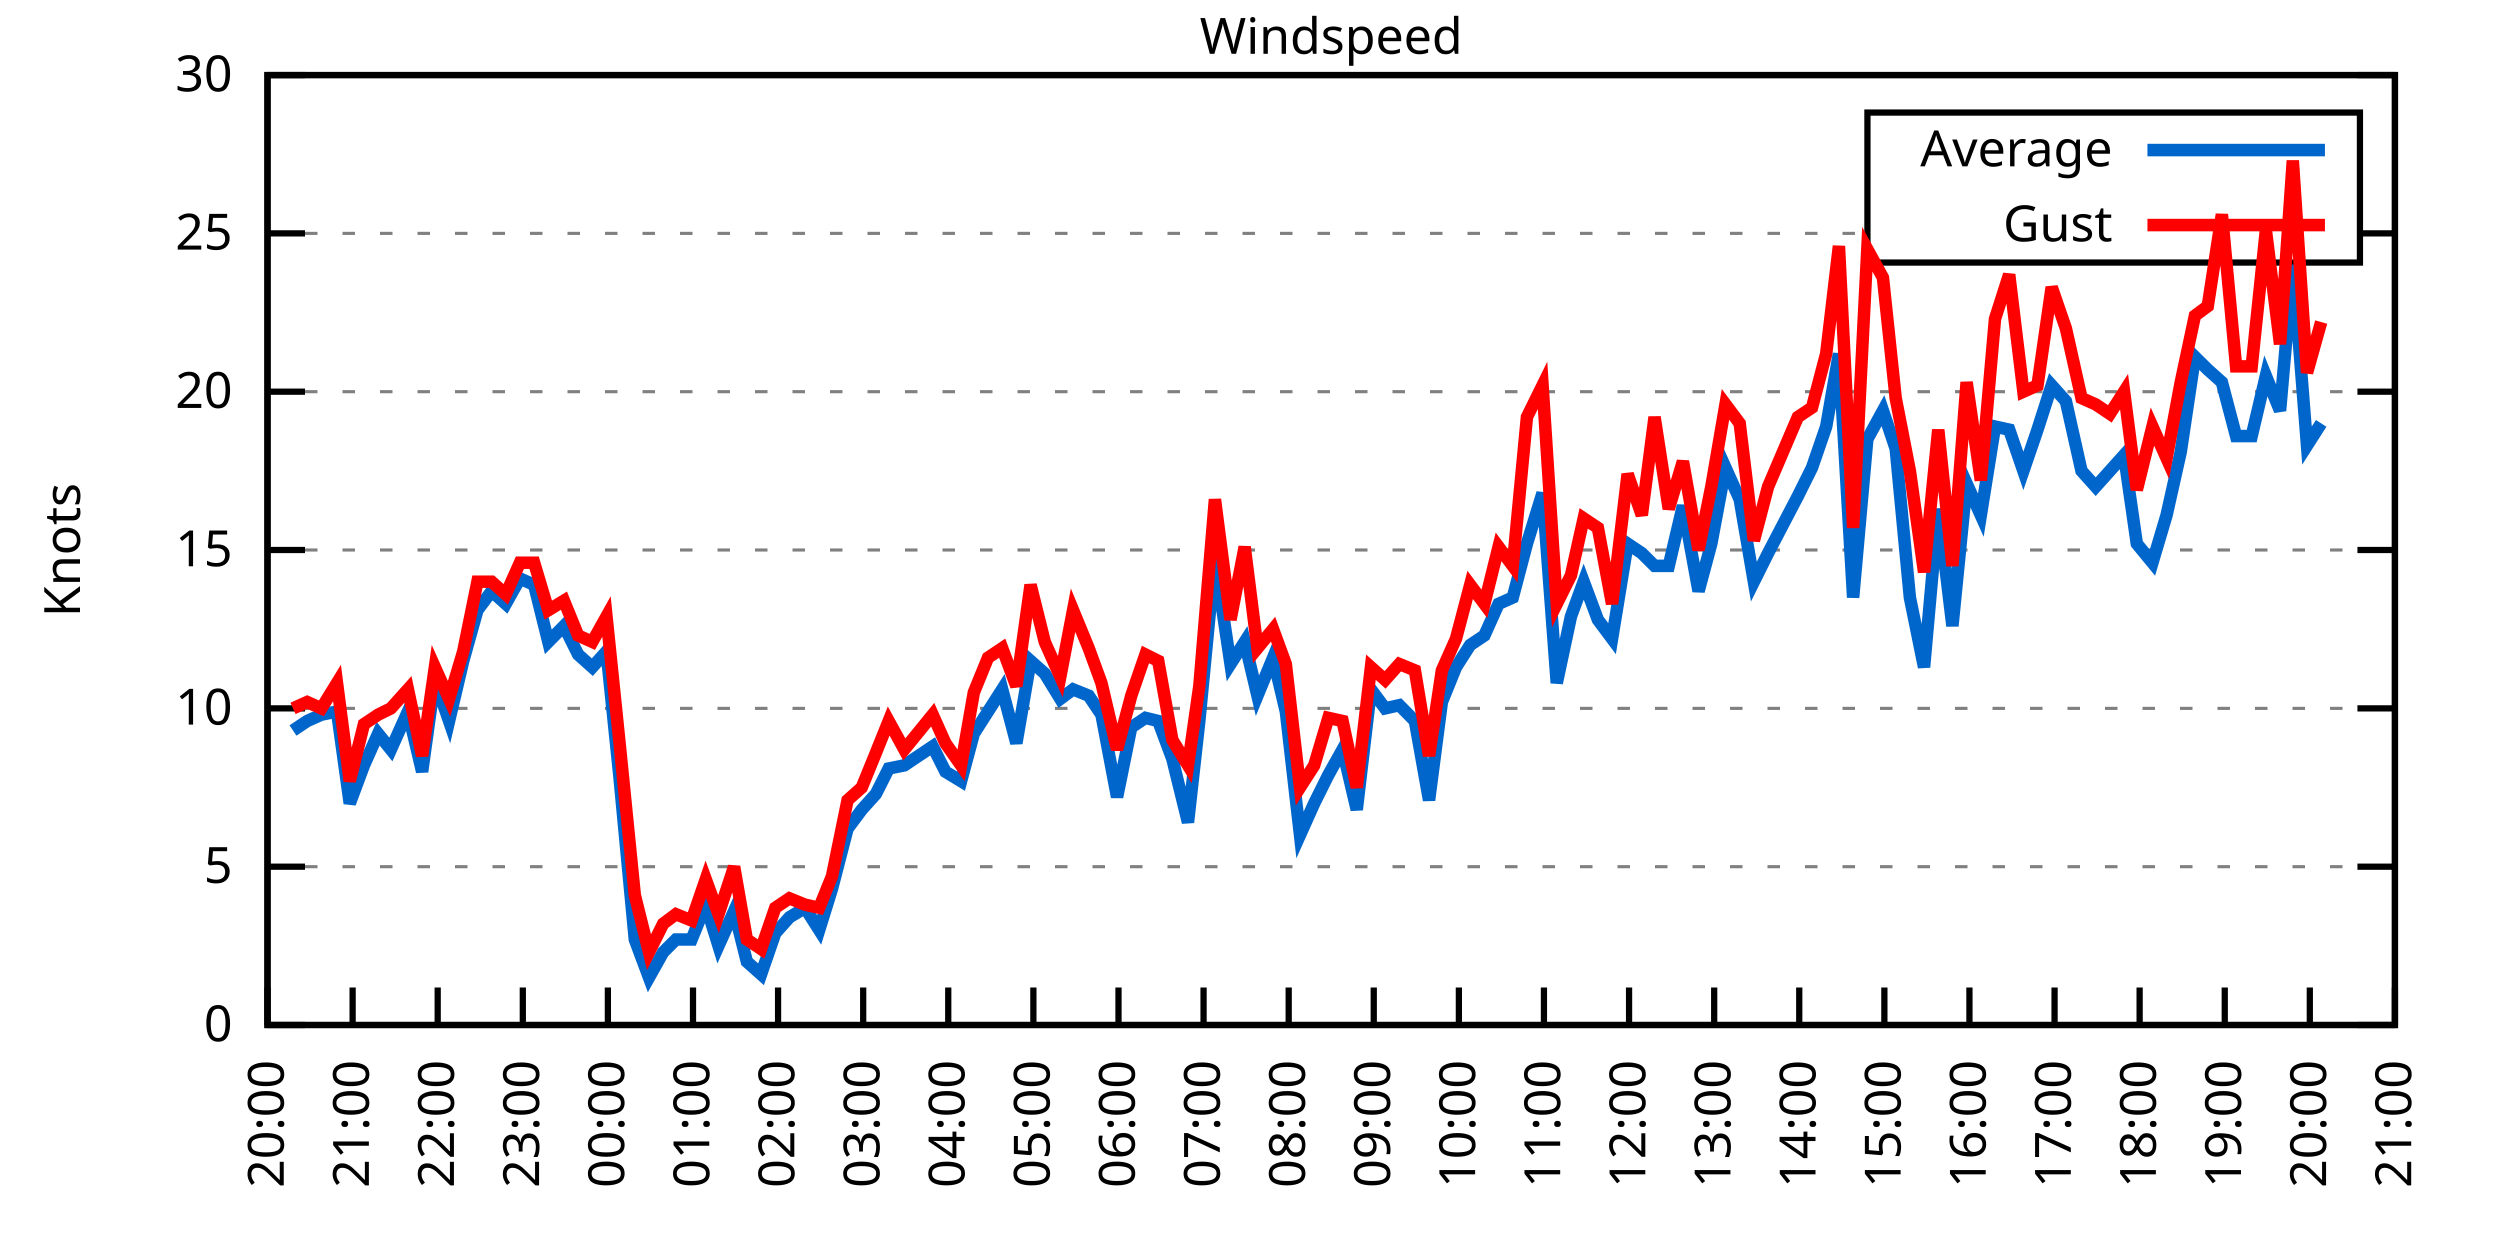
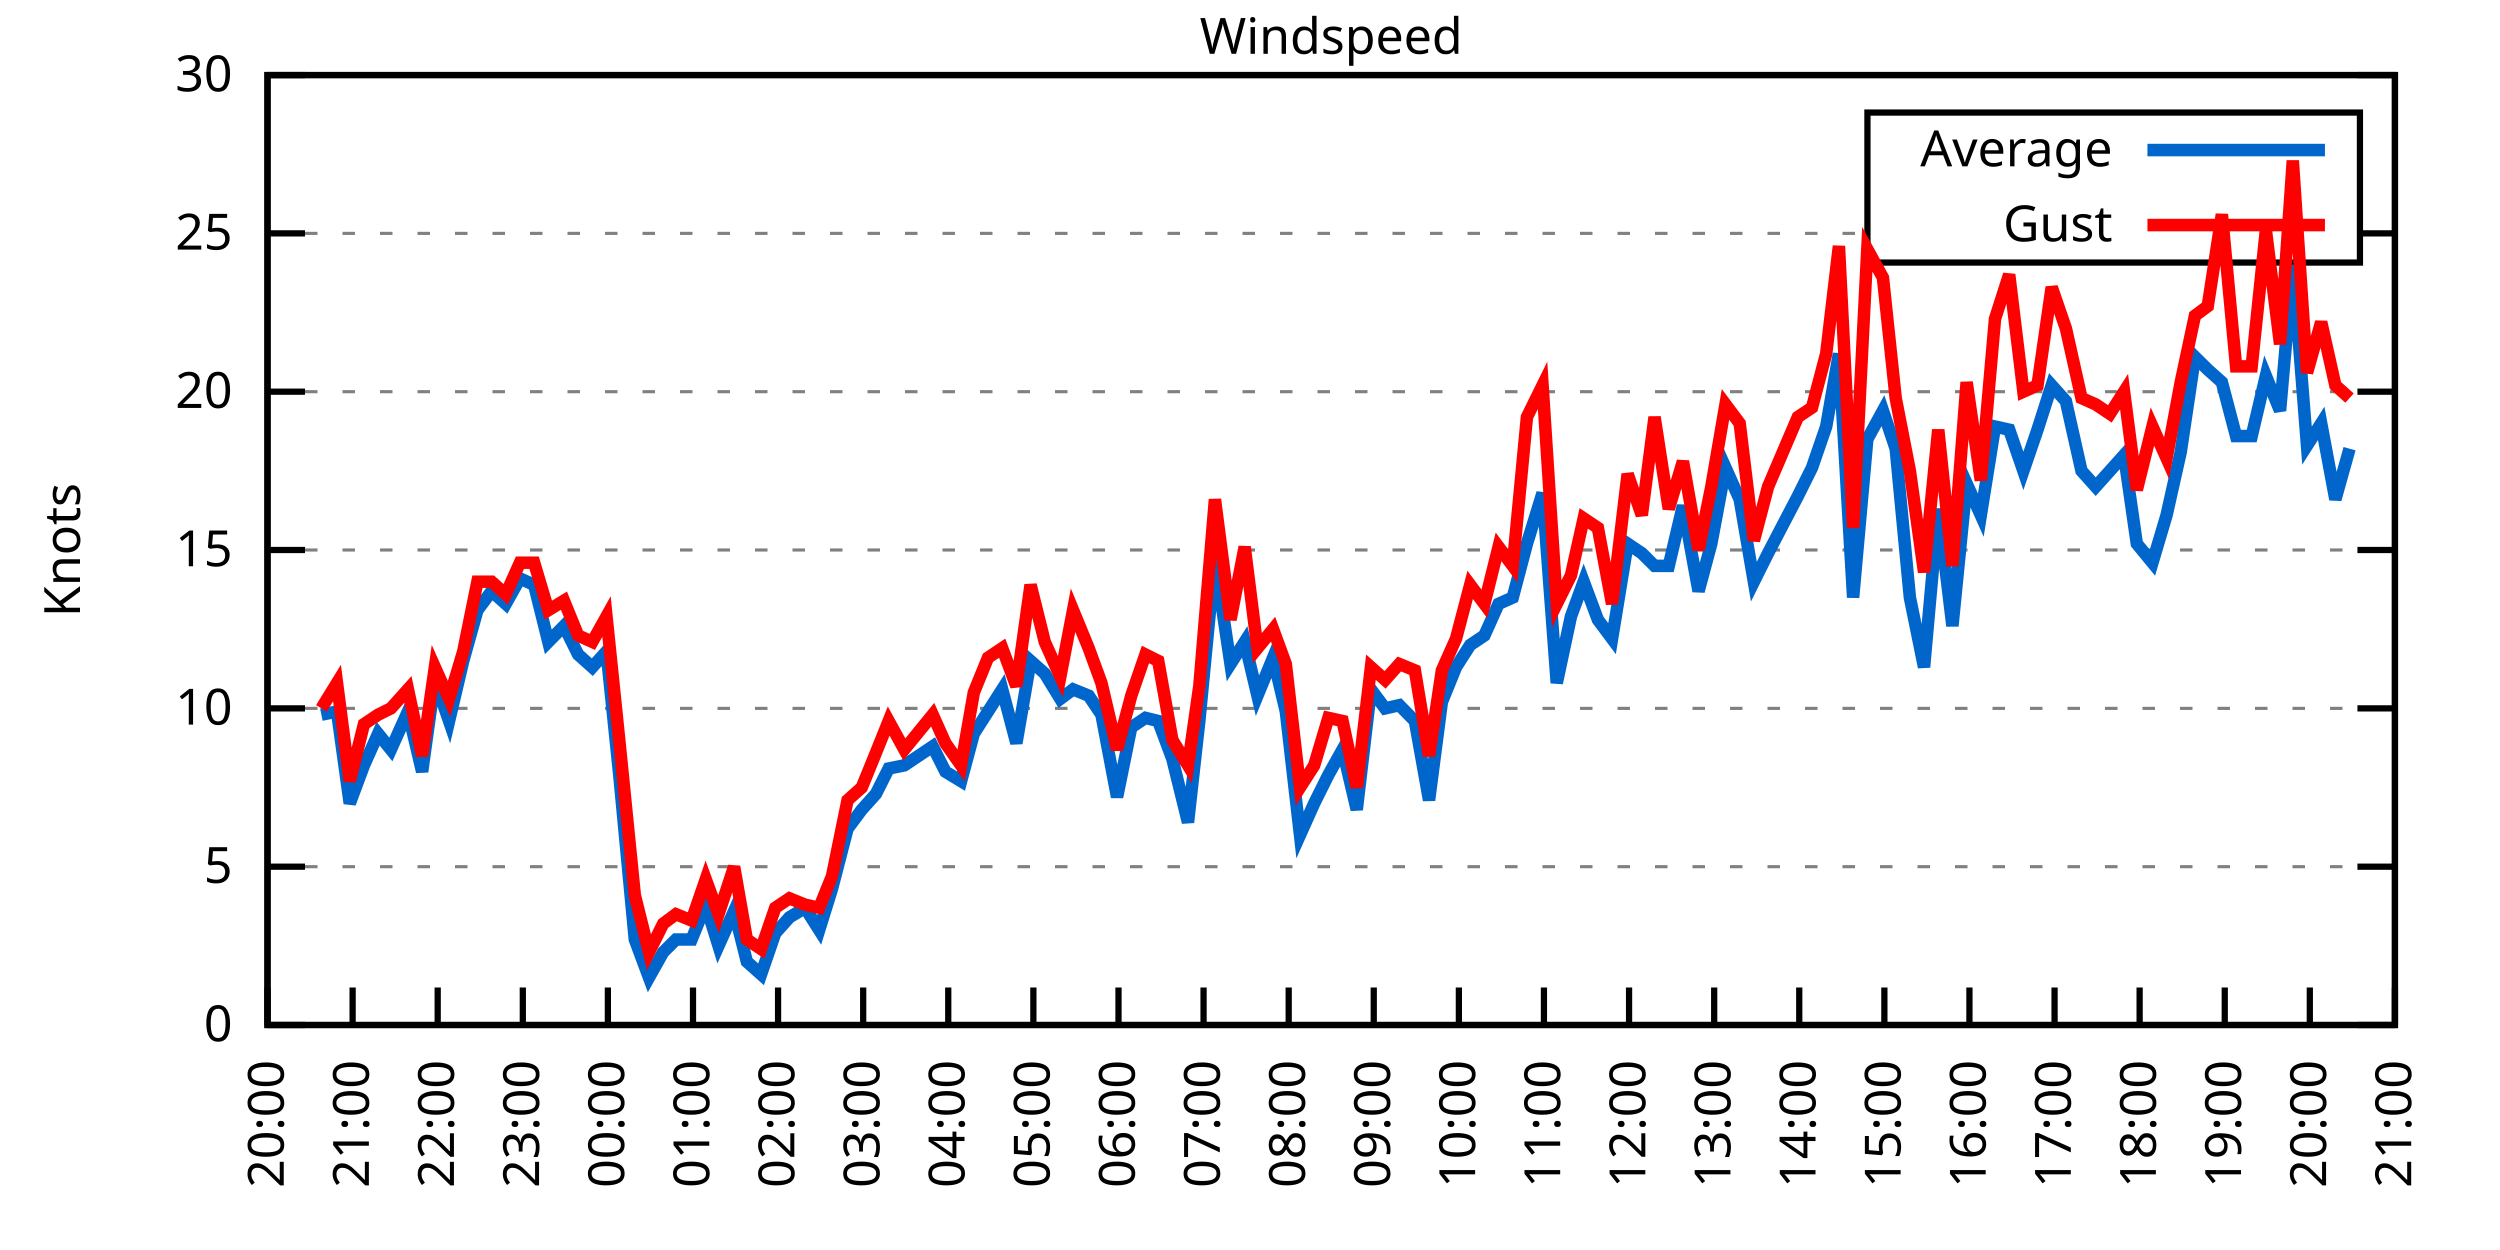
<svg xmlns="http://www.w3.org/2000/svg" xmlns:xlink="http://www.w3.org/1999/xlink" width="400" height="200" viewBox="0 0 400 200">
  <g id="gnuplot_canvas">
    <rect x="0" y="0" width="400" height="200" fill="none" />
    <defs>
      <circle id="gpDot" r="0.5" stroke-width="0.5" stroke="currentColor" />
      <path id="gpPt0" stroke-width="0.333" stroke="currentColor" d="M-1,0 h2 M0,-1 v2" />
      <path id="gpPt1" stroke-width="0.333" stroke="currentColor" d="M-1,-1 L1,1 M1,-1 L-1,1" />
      <path id="gpPt2" stroke-width="0.333" stroke="currentColor" d="M-1,0 L1,0 M0,-1 L0,1 M-1,-1 L1,1 M-1,1 L1,-1" />
      <rect id="gpPt3" stroke-width="0.333" stroke="currentColor" x="-1" y="-1" width="2" height="2" />
      <rect id="gpPt4" stroke-width="0.333" stroke="currentColor" fill="currentColor" x="-1" y="-1" width="2" height="2" />
      <circle id="gpPt5" stroke-width="0.333" stroke="currentColor" cx="0" cy="0" r="1" />
      <use xlink:href="#gpPt5" id="gpPt6" fill="currentColor" stroke="none" />
      <path id="gpPt7" stroke-width="0.333" stroke="currentColor" d="M0,-1.33 L-1.33,0.67 L1.33,0.67 z" />
      <use xlink:href="#gpPt7" id="gpPt8" fill="currentColor" stroke="none" />
      <use xlink:href="#gpPt7" id="gpPt9" stroke="currentColor" transform="rotate(180)" />
      <use xlink:href="#gpPt9" id="gpPt10" fill="currentColor" stroke="none" />
      <use xlink:href="#gpPt3" id="gpPt11" stroke="currentColor" transform="rotate(45)" />
      <use xlink:href="#gpPt11" id="gpPt12" fill="currentColor" stroke="none" />
      <path id="gpPt13" stroke-width="0.333" stroke="currentColor" d="M0,1.330 L1.265,0.411 L0.782,-1.067 L-0.782,-1.076 L-1.265,0.411 z" />
      <use xlink:href="#gpPt13" id="gpPt14" fill="currentColor" stroke="none" />
      <filter id="textbox" filterUnits="objectBoundingBox" x="0" y="0" height="1" width="1">
        <feFlood flood-color="white" flood-opacity="1" result="bgnd" />
        <feComposite in="SourceGraphic" in2="bgnd" operator="atop" />
      </filter>
      <filter id="greybox" filterUnits="objectBoundingBox" x="0" y="0" height="1" width="1">
        <feFlood flood-color="lightgrey" flood-opacity="1" result="grey" />
        <feComposite in="SourceGraphic" in2="grey" operator="atop" />
      </filter>
    </defs>
    <g fill="none" color="white" stroke="currentColor" stroke-width="1.00" stroke-linecap="butt" stroke-linejoin="miter">
</g>
    <g fill="none" color="black" stroke="currentColor" stroke-width="1.00" stroke-linecap="butt" stroke-linejoin="miter">
      <g stroke="none" shape-rendering="crispEdges">
        <polygon fill="rgb(255, 255, 255)" points="42.80,164.00 383.18,164.00 383.18,12.02 42.80,12.02 " />
      </g>
    </g>
    <g fill="none" color="black" stroke="currentColor" stroke-width="1.00" stroke-linecap="butt" stroke-linejoin="miter">
</g>
    <g fill="none" color="black" stroke="black" stroke-width="0.50" stroke-linecap="butt" stroke-linejoin="miter">
</g>
    <g fill="none" color="gray" stroke="currentColor" stroke-width="0.50" stroke-linecap="butt" stroke-linejoin="miter">
      <path stroke="gray" stroke-dasharray="2,4" class="gridline" d="M42.80,164.00 L383.19,164.00  " />
    </g>
    <g fill="none" color="gray" stroke="gray" stroke-width="1.00" stroke-linecap="butt" stroke-linejoin="miter">
</g>
    <g fill="none" color="black" stroke="currentColor" stroke-width="1.00" stroke-linecap="butt" stroke-linejoin="miter">
      <path stroke="black" d="M42.80,164.00 L48.80,164.00 M383.19,164.00 L377.19,164.00  " />
      <g transform="translate(37.20,166.60)" stroke="none" fill="black" font-family="Sans" font-size="8.00" text-anchor="end">
        <text>
          <tspan font-family="Sans"> 0</tspan>
        </text>
      </g>
    </g>
    <g fill="none" color="black" stroke="currentColor" stroke-width="1.00" stroke-linecap="butt" stroke-linejoin="miter">
</g>
    <g fill="none" color="black" stroke="black" stroke-width="0.50" stroke-linecap="butt" stroke-linejoin="miter">
</g>
    <g fill="none" color="gray" stroke="currentColor" stroke-width="0.50" stroke-linecap="butt" stroke-linejoin="miter">
      <path stroke="gray" stroke-dasharray="2,4" class="gridline" d="M42.80,138.67 L383.19,138.67  " />
    </g>
    <g fill="none" color="gray" stroke="gray" stroke-width="1.00" stroke-linecap="butt" stroke-linejoin="miter">
</g>
    <g fill="none" color="black" stroke="currentColor" stroke-width="1.00" stroke-linecap="butt" stroke-linejoin="miter">
      <path stroke="black" d="M42.80,138.67 L48.80,138.67 M383.19,138.67 L377.19,138.67  " />
      <g transform="translate(37.20,141.27)" stroke="none" fill="black" font-family="Sans" font-size="8.00" text-anchor="end">
        <text>
          <tspan font-family="Sans"> 5</tspan>
        </text>
      </g>
    </g>
    <g fill="none" color="black" stroke="currentColor" stroke-width="1.00" stroke-linecap="butt" stroke-linejoin="miter">
</g>
    <g fill="none" color="black" stroke="black" stroke-width="0.50" stroke-linecap="butt" stroke-linejoin="miter">
</g>
    <g fill="none" color="gray" stroke="currentColor" stroke-width="0.50" stroke-linecap="butt" stroke-linejoin="miter">
      <path stroke="gray" stroke-dasharray="2,4" class="gridline" d="M42.80,113.34 L383.19,113.34  " />
    </g>
    <g fill="none" color="gray" stroke="gray" stroke-width="1.00" stroke-linecap="butt" stroke-linejoin="miter">
</g>
    <g fill="none" color="black" stroke="currentColor" stroke-width="1.00" stroke-linecap="butt" stroke-linejoin="miter">
      <path stroke="black" d="M42.80,113.34 L48.80,113.34 M383.19,113.34 L377.19,113.34  " />
      <g transform="translate(37.20,115.94)" stroke="none" fill="black" font-family="Sans" font-size="8.00" text-anchor="end">
        <text>
          <tspan font-family="Sans"> 10</tspan>
        </text>
      </g>
    </g>
    <g fill="none" color="black" stroke="currentColor" stroke-width="1.00" stroke-linecap="butt" stroke-linejoin="miter">
</g>
    <g fill="none" color="black" stroke="black" stroke-width="0.50" stroke-linecap="butt" stroke-linejoin="miter">
</g>
    <g fill="none" color="gray" stroke="currentColor" stroke-width="0.50" stroke-linecap="butt" stroke-linejoin="miter">
      <path stroke="gray" stroke-dasharray="2,4" class="gridline" d="M42.80,88.00 L383.19,88.00  " />
    </g>
    <g fill="none" color="gray" stroke="gray" stroke-width="1.00" stroke-linecap="butt" stroke-linejoin="miter">
</g>
    <g fill="none" color="black" stroke="currentColor" stroke-width="1.00" stroke-linecap="butt" stroke-linejoin="miter">
      <path stroke="black" d="M42.80,88.00 L48.80,88.00 M383.19,88.00 L377.19,88.00  " />
      <g transform="translate(37.20,90.60)" stroke="none" fill="black" font-family="Sans" font-size="8.00" text-anchor="end">
        <text>
          <tspan font-family="Sans"> 15</tspan>
        </text>
      </g>
    </g>
    <g fill="none" color="black" stroke="currentColor" stroke-width="1.00" stroke-linecap="butt" stroke-linejoin="miter">
</g>
    <g fill="none" color="black" stroke="black" stroke-width="0.50" stroke-linecap="butt" stroke-linejoin="miter">
</g>
    <g fill="none" color="gray" stroke="currentColor" stroke-width="0.50" stroke-linecap="butt" stroke-linejoin="miter">
      <path stroke="gray" stroke-dasharray="2,4" class="gridline" d="M42.80,62.67 L383.19,62.67  " />
    </g>
    <g fill="none" color="gray" stroke="gray" stroke-width="1.00" stroke-linecap="butt" stroke-linejoin="miter">
</g>
    <g fill="none" color="black" stroke="currentColor" stroke-width="1.00" stroke-linecap="butt" stroke-linejoin="miter">
      <path stroke="black" d="M42.80,62.67 L48.80,62.67 M383.19,62.67 L377.19,62.67  " />
      <g transform="translate(37.20,65.27)" stroke="none" fill="black" font-family="Sans" font-size="8.00" text-anchor="end">
        <text>
          <tspan font-family="Sans"> 20</tspan>
        </text>
      </g>
    </g>
    <g fill="none" color="black" stroke="currentColor" stroke-width="1.00" stroke-linecap="butt" stroke-linejoin="miter">
</g>
    <g fill="none" color="black" stroke="black" stroke-width="0.50" stroke-linecap="butt" stroke-linejoin="miter">
</g>
    <g fill="none" color="gray" stroke="currentColor" stroke-width="0.50" stroke-linecap="butt" stroke-linejoin="miter">
      <path stroke="gray" stroke-dasharray="2,4" class="gridline" d="M42.80,37.34 L298.79,37.34 M377.59,37.34 L383.19,37.34  " />
    </g>
    <g fill="none" color="gray" stroke="gray" stroke-width="1.00" stroke-linecap="butt" stroke-linejoin="miter">
</g>
    <g fill="none" color="black" stroke="currentColor" stroke-width="1.00" stroke-linecap="butt" stroke-linejoin="miter">
      <path stroke="black" d="M42.80,37.34 L48.80,37.34 M383.19,37.34 L377.19,37.34  " />
      <g transform="translate(37.20,39.94)" stroke="none" fill="black" font-family="Sans" font-size="8.00" text-anchor="end">
        <text>
          <tspan font-family="Sans"> 25</tspan>
        </text>
      </g>
    </g>
    <g fill="none" color="black" stroke="currentColor" stroke-width="1.00" stroke-linecap="butt" stroke-linejoin="miter">
</g>
    <g fill="none" color="black" stroke="black" stroke-width="0.50" stroke-linecap="butt" stroke-linejoin="miter">
</g>
    <g fill="none" color="gray" stroke="currentColor" stroke-width="0.50" stroke-linecap="butt" stroke-linejoin="miter">
      <path stroke="gray" stroke-dasharray="2,4" class="gridline" d="M42.80,12.01 L383.19,12.01  " />
    </g>
    <g fill="none" color="gray" stroke="gray" stroke-width="1.00" stroke-linecap="butt" stroke-linejoin="miter">
</g>
    <g fill="none" color="black" stroke="currentColor" stroke-width="1.00" stroke-linecap="butt" stroke-linejoin="miter">
      <path stroke="black" d="M42.80,12.01 L48.80,12.01 M383.19,12.01 L377.19,12.01  " />
      <g transform="translate(37.20,14.61)" stroke="none" fill="black" font-family="Sans" font-size="8.00" text-anchor="end">
        <text>
          <tspan font-family="Sans"> 30</tspan>
        </text>
      </g>
    </g>
    <g fill="none" color="black" stroke="currentColor" stroke-width="1.00" stroke-linecap="butt" stroke-linejoin="miter">
      <path stroke="black" d="M42.80,164.00 L42.80,158.00  " />
      <g transform="translate(45.40,169.60) rotate(270.00)" stroke="none" fill="black" font-family="Sans" font-size="8.00" text-anchor="end">
        <text>
          <tspan font-family="Sans">20:00</tspan>
        </text>
      </g>
    </g>
    <g fill="none" color="black" stroke="currentColor" stroke-width="1.00" stroke-linecap="butt" stroke-linejoin="miter">
      <path stroke="black" d="M56.42,164.00 L56.42,158.00  " />
      <g transform="translate(59.02,169.60) rotate(270.00)" stroke="none" fill="black" font-family="Sans" font-size="8.00" text-anchor="end">
        <text>
          <tspan font-family="Sans">21:00</tspan>
        </text>
      </g>
    </g>
    <g fill="none" color="black" stroke="currentColor" stroke-width="1.00" stroke-linecap="butt" stroke-linejoin="miter">
      <path stroke="black" d="M70.03,164.00 L70.03,158.00  " />
      <g transform="translate(72.63,169.60) rotate(270.00)" stroke="none" fill="black" font-family="Sans" font-size="8.00" text-anchor="end">
        <text>
          <tspan font-family="Sans">22:00</tspan>
        </text>
      </g>
    </g>
    <g fill="none" color="black" stroke="currentColor" stroke-width="1.00" stroke-linecap="butt" stroke-linejoin="miter">
      <path stroke="black" d="M83.65,164.00 L83.65,158.00  " />
      <g transform="translate(86.25,169.60) rotate(270.00)" stroke="none" fill="black" font-family="Sans" font-size="8.00" text-anchor="end">
        <text>
          <tspan font-family="Sans">23:00</tspan>
        </text>
      </g>
    </g>
    <g fill="none" color="black" stroke="currentColor" stroke-width="1.00" stroke-linecap="butt" stroke-linejoin="miter">
      <path stroke="black" d="M97.26,164.00 L97.26,158.00  " />
      <g transform="translate(99.86,169.60) rotate(270.00)" stroke="none" fill="black" font-family="Sans" font-size="8.00" text-anchor="end">
        <text>
          <tspan font-family="Sans">00:00</tspan>
        </text>
      </g>
    </g>
    <g fill="none" color="black" stroke="currentColor" stroke-width="1.00" stroke-linecap="butt" stroke-linejoin="miter">
      <path stroke="black" d="M110.88,164.00 L110.88,158.00  " />
      <g transform="translate(113.48,169.60) rotate(270.00)" stroke="none" fill="black" font-family="Sans" font-size="8.00" text-anchor="end">
        <text>
          <tspan font-family="Sans">01:00</tspan>
        </text>
      </g>
    </g>
    <g fill="none" color="black" stroke="currentColor" stroke-width="1.00" stroke-linecap="butt" stroke-linejoin="miter">
      <path stroke="black" d="M124.49,164.00 L124.49,158.00  " />
      <g transform="translate(127.09,169.60) rotate(270.00)" stroke="none" fill="black" font-family="Sans" font-size="8.00" text-anchor="end">
        <text>
          <tspan font-family="Sans">02:00</tspan>
        </text>
      </g>
    </g>
    <g fill="none" color="black" stroke="currentColor" stroke-width="1.00" stroke-linecap="butt" stroke-linejoin="miter">
      <path stroke="black" d="M138.11,164.00 L138.11,158.00  " />
      <g transform="translate(140.71,169.60) rotate(270.00)" stroke="none" fill="black" font-family="Sans" font-size="8.00" text-anchor="end">
        <text>
          <tspan font-family="Sans">03:00</tspan>
        </text>
      </g>
    </g>
    <g fill="none" color="black" stroke="currentColor" stroke-width="1.00" stroke-linecap="butt" stroke-linejoin="miter">
      <path stroke="black" d="M151.72,164.00 L151.72,158.00  " />
      <g transform="translate(154.32,169.60) rotate(270.00)" stroke="none" fill="black" font-family="Sans" font-size="8.00" text-anchor="end">
        <text>
          <tspan font-family="Sans">04:00</tspan>
        </text>
      </g>
    </g>
    <g fill="none" color="black" stroke="currentColor" stroke-width="1.00" stroke-linecap="butt" stroke-linejoin="miter">
      <path stroke="black" d="M165.34,164.00 L165.34,158.00  " />
      <g transform="translate(167.94,169.60) rotate(270.00)" stroke="none" fill="black" font-family="Sans" font-size="8.00" text-anchor="end">
        <text>
          <tspan font-family="Sans">05:00</tspan>
        </text>
      </g>
    </g>
    <g fill="none" color="black" stroke="currentColor" stroke-width="1.00" stroke-linecap="butt" stroke-linejoin="miter">
      <path stroke="black" d="M178.96,164.00 L178.96,158.00  " />
      <g transform="translate(181.56,169.60) rotate(270.00)" stroke="none" fill="black" font-family="Sans" font-size="8.00" text-anchor="end">
        <text>
          <tspan font-family="Sans">06:00</tspan>
        </text>
      </g>
    </g>
    <g fill="none" color="black" stroke="currentColor" stroke-width="1.00" stroke-linecap="butt" stroke-linejoin="miter">
      <path stroke="black" d="M192.57,164.00 L192.57,158.00  " />
      <g transform="translate(195.17,169.60) rotate(270.00)" stroke="none" fill="black" font-family="Sans" font-size="8.00" text-anchor="end">
        <text>
          <tspan font-family="Sans">07:00</tspan>
        </text>
      </g>
    </g>
    <g fill="none" color="black" stroke="currentColor" stroke-width="1.00" stroke-linecap="butt" stroke-linejoin="miter">
      <path stroke="black" d="M206.19,164.00 L206.19,158.00  " />
      <g transform="translate(208.79,169.60) rotate(270.00)" stroke="none" fill="black" font-family="Sans" font-size="8.00" text-anchor="end">
        <text>
          <tspan font-family="Sans">08:00</tspan>
        </text>
      </g>
    </g>
    <g fill="none" color="black" stroke="currentColor" stroke-width="1.00" stroke-linecap="butt" stroke-linejoin="miter">
      <path stroke="black" d="M219.80,164.00 L219.80,158.00  " />
      <g transform="translate(222.40,169.60) rotate(270.00)" stroke="none" fill="black" font-family="Sans" font-size="8.00" text-anchor="end">
        <text>
          <tspan font-family="Sans">09:00</tspan>
        </text>
      </g>
    </g>
    <g fill="none" color="black" stroke="currentColor" stroke-width="1.00" stroke-linecap="butt" stroke-linejoin="miter">
      <path stroke="black" d="M233.42,164.00 L233.42,158.00  " />
      <g transform="translate(236.02,169.60) rotate(270.00)" stroke="none" fill="black" font-family="Sans" font-size="8.00" text-anchor="end">
        <text>
          <tspan font-family="Sans">10:00</tspan>
        </text>
      </g>
    </g>
    <g fill="none" color="black" stroke="currentColor" stroke-width="1.00" stroke-linecap="butt" stroke-linejoin="miter">
      <path stroke="black" d="M247.03,164.00 L247.03,158.00  " />
      <g transform="translate(249.63,169.60) rotate(270.00)" stroke="none" fill="black" font-family="Sans" font-size="8.00" text-anchor="end">
        <text>
          <tspan font-family="Sans">11:00</tspan>
        </text>
      </g>
    </g>
    <g fill="none" color="black" stroke="currentColor" stroke-width="1.00" stroke-linecap="butt" stroke-linejoin="miter">
      <path stroke="black" d="M260.65,164.00 L260.65,158.00  " />
      <g transform="translate(263.25,169.60) rotate(270.00)" stroke="none" fill="black" font-family="Sans" font-size="8.00" text-anchor="end">
        <text>
          <tspan font-family="Sans">12:00</tspan>
        </text>
      </g>
    </g>
    <g fill="none" color="black" stroke="currentColor" stroke-width="1.00" stroke-linecap="butt" stroke-linejoin="miter">
      <path stroke="black" d="M274.27,164.00 L274.27,158.00  " />
      <g transform="translate(276.87,169.60) rotate(270.00)" stroke="none" fill="black" font-family="Sans" font-size="8.00" text-anchor="end">
        <text>
          <tspan font-family="Sans">13:00</tspan>
        </text>
      </g>
    </g>
    <g fill="none" color="black" stroke="currentColor" stroke-width="1.00" stroke-linecap="butt" stroke-linejoin="miter">
      <path stroke="black" d="M287.88,164.00 L287.88,158.00  " />
      <g transform="translate(290.48,169.60) rotate(270.00)" stroke="none" fill="black" font-family="Sans" font-size="8.00" text-anchor="end">
        <text>
          <tspan font-family="Sans">14:00</tspan>
        </text>
      </g>
    </g>
    <g fill="none" color="black" stroke="currentColor" stroke-width="1.00" stroke-linecap="butt" stroke-linejoin="miter">
      <path stroke="black" d="M301.50,164.00 L301.50,158.00  " />
      <g transform="translate(304.10,169.60) rotate(270.00)" stroke="none" fill="black" font-family="Sans" font-size="8.00" text-anchor="end">
        <text>
          <tspan font-family="Sans">15:00</tspan>
        </text>
      </g>
    </g>
    <g fill="none" color="black" stroke="currentColor" stroke-width="1.00" stroke-linecap="butt" stroke-linejoin="miter">
      <path stroke="black" d="M315.11,164.00 L315.11,158.00  " />
      <g transform="translate(317.71,169.60) rotate(270.00)" stroke="none" fill="black" font-family="Sans" font-size="8.00" text-anchor="end">
        <text>
          <tspan font-family="Sans">16:00</tspan>
        </text>
      </g>
    </g>
    <g fill="none" color="black" stroke="currentColor" stroke-width="1.00" stroke-linecap="butt" stroke-linejoin="miter">
      <path stroke="black" d="M328.73,164.00 L328.73,158.00  " />
      <g transform="translate(331.33,169.60) rotate(270.00)" stroke="none" fill="black" font-family="Sans" font-size="8.00" text-anchor="end">
        <text>
          <tspan font-family="Sans">17:00</tspan>
        </text>
      </g>
    </g>
    <g fill="none" color="black" stroke="currentColor" stroke-width="1.00" stroke-linecap="butt" stroke-linejoin="miter">
      <path stroke="black" d="M342.34,164.00 L342.34,158.00  " />
      <g transform="translate(344.94,169.60) rotate(270.00)" stroke="none" fill="black" font-family="Sans" font-size="8.00" text-anchor="end">
        <text>
          <tspan font-family="Sans">18:00</tspan>
        </text>
      </g>
    </g>
    <g fill="none" color="black" stroke="currentColor" stroke-width="1.00" stroke-linecap="butt" stroke-linejoin="miter">
      <path stroke="black" d="M355.96,164.00 L355.96,158.00  " />
      <g transform="translate(358.56,169.60) rotate(270.00)" stroke="none" fill="black" font-family="Sans" font-size="8.00" text-anchor="end">
        <text>
          <tspan font-family="Sans">19:00</tspan>
        </text>
      </g>
    </g>
    <g fill="none" color="black" stroke="currentColor" stroke-width="1.00" stroke-linecap="butt" stroke-linejoin="miter">
      <path stroke="black" d="M369.57,164.00 L369.57,158.00  " />
      <g transform="translate(372.17,169.60) rotate(270.00)" stroke="none" fill="black" font-family="Sans" font-size="8.00" text-anchor="end">
        <text>
          <tspan font-family="Sans">20:00</tspan>
        </text>
      </g>
    </g>
    <g fill="none" color="black" stroke="currentColor" stroke-width="1.00" stroke-linecap="butt" stroke-linejoin="miter">
      <path stroke="black" d="M383.19,164.00 L383.19,158.00  " />
      <g transform="translate(385.79,169.60) rotate(270.00)" stroke="none" fill="black" font-family="Sans" font-size="8.00" text-anchor="end">
        <text>
          <tspan font-family="Sans">21:00</tspan>
        </text>
      </g>
    </g>
    <g fill="none" color="black" stroke="currentColor" stroke-width="1.00" stroke-linecap="butt" stroke-linejoin="miter">
</g>
    <g fill="none" color="black" stroke="currentColor" stroke-width="1.00" stroke-linecap="butt" stroke-linejoin="miter">
      <path stroke="black" d="M42.80,12.01 L42.80,164.00 L383.19,164.00 L383.19,12.01 L42.80,12.01 Z  " />
    </g>
    <g fill="none" color="black" stroke="currentColor" stroke-width="1.00" stroke-linecap="butt" stroke-linejoin="miter">
</g>
    <g fill="none" color="black" stroke="currentColor" stroke-width="1.00" stroke-linecap="butt" stroke-linejoin="miter">
      <path stroke="black" d="M298.79,42.01 L298.79,18.01 L377.59,18.01 L377.59,42.01 L298.79,42.01 Z  " />
    </g>
    <g id="Windspeed_plot_1">
      <g fill="none" color="white" stroke="black" stroke-width="2.00" stroke-linecap="butt" stroke-linejoin="miter">
</g>
      <g fill="none" color="black" stroke="currentColor" stroke-width="2.00" stroke-linecap="butt" stroke-linejoin="miter">
        <g transform="translate(337.99,26.61)" stroke="none" fill="black" font-family="Sans" font-size="8.00" text-anchor="end">
          <text>
            <tspan font-family="Sans">Average</tspan>
          </text>
        </g>
      </g>
      <g fill="none" color="black" stroke="currentColor" stroke-width="2.00" stroke-linecap="butt" stroke-linejoin="miter">
-         <path stroke="rgb(  0, 102, 204)" d="M343.59,24.01 L371.99,24.01 M46.88,116.88 L49.15,115.36 L51.42,114.35 L53.92,113.84 L55.96,128.54 L58.23,122.46   L60.50,117.39 L62.54,119.92 L65.27,113.84 L67.54,123.47 L69.58,108.78 L71.85,115.36 L74.12,105.74 L76.39,97.63   L78.65,94.59 L80.92,96.62 L83.19,92.56 L85.46,93.58 L87.73,102.70 L90.23,100.16 L92.50,104.72 L94.77,106.75   L97.04,104.22 L99.08,123.98 L101.57,150.32 L103.84,156.40 L106.11,152.35 L108.15,150.32 L110.65,150.32 L112.92,144.75   L114.96,151.33 L117.46,145.76 L119.50,153.87 L121.77,155.89 L124.04,149.31 L126.31,146.77 L128.81,145.25 L131.07,148.80   L133.12,142.21 L135.61,132.59 L137.88,129.55 L140.15,127.02 L142.19,122.96 L144.69,122.46 L149.23,119.42 L151.27,123.47   L153.77,124.99 L155.81,117.39 L158.08,113.84 L160.35,110.30 L162.62,118.91 L164.89,105.74 L167.16,107.76 L169.65,111.82   L171.69,110.30 L174.19,111.31 L176.23,114.35 L178.73,127.52 L181.00,116.38 L183.27,114.86 L185.31,115.36 L187.58,121.44   L190.08,131.58 L191.89,115.36 L194.39,89.52 L196.88,106.24 L199.15,102.70 L201.19,111.31 L203.69,105.23 L205.73,113.84   L208.00,133.60 L210.27,128.54 L212.54,123.98 L214.81,119.92 L217.08,129.55 L219.35,110.30 L221.62,113.34 L223.89,112.83   L226.38,115.36 L228.65,128.03 L230.70,112.32 L232.96,106.75 L235.23,103.20 L237.50,101.68 L239.77,96.62 L242.04,95.60   L244.31,86.99 L246.81,78.89 L249.08,109.28 L251.35,98.64 L253.39,93.07 L255.66,99.15 L257.93,102.19 L260.42,86.99   L262.69,88.51 L264.73,90.54 L267.00,90.54 L269.27,80.91 L271.77,94.59 L273.81,86.99 L276.08,74.83 L278.35,79.90   L280.62,93.07 L282.89,88.51 L287.65,79.39 L289.92,74.83 L292.19,68.25 L294.23,56.59 L296.50,95.60 L298.77,70.27   L301.27,65.71 L303.31,71.79 L305.58,95.60 L307.85,106.75 L310.12,81.42 L312.39,100.16 L314.66,77.37 L316.93,82.43   L319.20,68.25 L321.47,68.75 L323.74,75.34 L326.00,68.75 L328.27,61.66 L330.54,64.19 L333.04,75.34 L335.31,77.87   L337.58,75.34 L339.85,72.81 L341.89,86.99 L344.39,90.03 L346.65,82.43 L348.92,72.30 L351.19,57.10 L353.24,59.13   L355.50,61.15 L357.77,69.77 L360.27,69.77 L362.54,60.14 L364.81,65.71 L366.85,42.41 L369.12,71.29 L371.39,67.74    " />
+         <path stroke="rgb(  0, 102, 204)" d="M343.59,24.01 L371.99,24.01 M51.42,114.35 L53.92,113.84 L55.96,128.54 L58.23,122.46 L60.50,117.39 L62.54,119.92   L65.27,113.84 L67.54,123.47 L69.58,108.78 L71.85,115.36 L74.12,105.74 L76.39,97.63 L78.65,94.59 L80.92,96.62   L83.19,92.56 L85.46,93.58 L87.73,102.70 L90.23,100.16 L92.50,104.72 L94.77,106.75 L97.04,104.22 L99.08,123.98   L101.57,150.32 L103.84,156.40 L106.11,152.35 L108.15,150.32 L110.65,150.32 L112.92,144.75 L114.96,151.33 L117.46,145.76   L119.50,153.87 L121.77,155.89 L124.04,149.31 L126.31,146.77 L128.81,145.25 L131.07,148.80 L133.12,142.21 L135.61,132.59   L137.88,129.55 L140.15,127.02 L142.19,122.96 L144.69,122.46 L149.23,119.42 L151.27,123.47 L153.77,124.99 L155.81,117.39   L158.08,113.84 L160.35,110.30 L162.62,118.91 L164.89,105.74 L167.16,107.76 L169.65,111.82 L171.69,110.30 L174.19,111.31   L176.23,114.35 L178.73,127.52 L181.00,116.38 L183.27,114.86 L185.31,115.36 L187.58,121.44 L190.08,131.58 L191.89,115.36   L194.39,89.52 L196.88,106.24 L199.15,102.70 L201.19,111.31 L203.69,105.23 L205.73,113.84 L208.00,133.60 L210.27,128.54   L212.54,123.98 L214.81,119.92 L217.08,129.55 L219.35,110.30 L221.62,113.34 L223.89,112.83 L226.38,115.36 L228.65,128.03   L230.70,112.32 L232.96,106.75 L235.23,103.20 L237.50,101.68 L239.77,96.62 L242.04,95.60 L244.31,86.99 L246.81,78.89   L249.08,109.28 L251.35,98.64 L253.39,93.07 L255.66,99.15 L257.93,102.19 L260.42,86.99 L262.69,88.51 L264.73,90.54   L267.00,90.54 L269.27,80.91 L271.77,94.59 L273.81,86.99 L276.08,74.83 L278.35,79.90 L280.62,93.07 L282.89,88.51   L287.65,79.39 L289.92,74.83 L292.19,68.25 L294.23,56.59 L296.50,95.60 L298.77,70.27 L301.27,65.71 L303.31,71.79   L305.58,95.60 L307.85,106.75 L310.12,81.42 L312.39,100.16 L314.66,77.37 L316.93,82.43 L319.20,68.25 L321.47,68.75   L323.74,75.34 L326.00,68.75 L328.27,61.66 L330.54,64.19 L333.04,75.34 L335.31,77.87 L337.58,75.34 L339.85,72.81   L341.89,86.99 L344.39,90.03 L346.65,82.43 L348.92,72.30 L351.19,57.10 L353.24,59.13 L355.50,61.15 L357.77,69.77   L360.27,69.77 L362.54,60.14 L364.81,65.71 L366.85,42.41 L369.12,71.29 L371.39,67.74 L373.66,79.90 L375.93,71.79    " />
      </g>
    </g>
    <g id="Windspeed_plot_2">
      <g fill="none" color="black" stroke="currentColor" stroke-width="2.00" stroke-linecap="butt" stroke-linejoin="miter">
        <g transform="translate(337.99,38.61)" stroke="none" fill="black" font-family="Sans" font-size="8.00" text-anchor="end">
          <text>
            <tspan font-family="Sans">Gust</tspan>
          </text>
        </g>
      </g>
      <g fill="none" color="black" stroke="currentColor" stroke-width="2.00" stroke-linecap="butt" stroke-linejoin="miter">
-         <path stroke="rgb(255,   0,   0)" d="M343.59,36.01 L371.99,36.01 M46.88,113.34 L49.15,112.32 L51.42,113.34 L53.92,109.28 L55.96,124.99 L58.23,115.87   L60.50,114.35 L62.54,113.34 L65.27,110.30 L67.54,120.94 L69.58,106.75 L71.85,111.82 L74.12,104.22 L76.39,93.07   L78.65,93.07 L80.92,95.10 L83.19,90.03 L85.46,90.03 L87.73,97.63 L90.23,96.11 L92.50,101.68 L94.77,102.70   L97.04,98.64 L99.08,118.40 L101.57,143.23 L103.84,152.35 L106.11,147.79 L108.15,146.27 L110.65,147.28 L112.92,140.69   L114.96,146.27 L117.46,138.67 L119.50,150.32 L121.77,151.84 L124.04,145.25 L126.31,143.73 L128.81,144.75 L131.07,145.25   L133.12,140.19 L135.61,128.03 L137.88,126.00 L140.15,120.43 L142.19,115.36 L144.69,119.92 L149.23,114.35 L151.27,118.91   L153.77,122.46 L155.81,110.80 L158.08,105.23 L160.35,103.71 L162.62,109.79 L164.89,93.58 L167.16,102.70 L169.65,108.27   L171.69,97.63 L174.19,103.71 L176.23,109.28 L178.73,119.92 L181.00,111.31 L183.27,104.72 L185.31,105.74 L187.58,118.40   L190.08,122.46 L191.89,109.79 L194.39,79.90 L196.88,99.15 L199.15,87.50 L201.19,103.71 L203.69,100.67 L205.73,106.24   L208.00,126.00 L210.27,122.46 L212.54,114.86 L214.81,115.36 L217.08,126.00 L219.35,106.75 L221.62,108.78 L223.89,106.24   L226.38,107.26 L228.65,120.94 L230.70,107.26 L232.96,102.19 L235.23,93.58 L237.50,96.62 L239.77,87.50 L242.04,90.54   L244.31,66.73 L246.81,61.66 L249.08,96.62 L251.35,92.06 L253.39,82.94 L255.66,84.46 L257.93,96.62 L260.42,75.85   L262.69,82.43 L264.73,66.73 L267.00,81.42 L269.27,73.82 L271.77,88.00 L273.81,77.87 L276.08,64.70 L278.35,67.74   L280.62,86.49 L282.89,77.87 L287.65,66.73 L289.92,65.21 L292.19,56.59 L294.23,39.37 L296.50,84.46 L298.77,39.87   L301.27,44.43 L303.31,63.69 L305.58,75.34 L307.85,91.55 L310.12,68.75 L312.39,90.54 L314.66,61.15 L316.93,76.86   L319.20,51.02 L321.47,43.93 L323.74,62.67 L326.00,61.66 L328.27,45.95 L330.54,52.54 L333.04,63.69 L335.31,64.70   L337.58,66.22 L339.85,62.67 L341.89,78.38 L344.39,68.25 L346.65,73.31 L348.92,61.15 L351.19,50.51 L353.24,48.99   L355.50,34.30 L357.77,58.62 L360.27,58.62 L362.54,36.84 L364.81,55.07 L366.85,25.69 L369.12,59.63 L371.39,51.53    " />
+         <path stroke="rgb(255,   0,   0)" d="M343.59,36.01 L371.99,36.01 M51.42,113.34 L53.92,109.28 L55.96,124.99 L58.23,115.87 L60.50,114.35 L62.54,113.34   L65.27,110.30 L67.54,120.94 L69.58,106.75 L71.85,111.82 L74.12,104.22 L76.39,93.07 L78.65,93.07 L80.92,95.10   L83.19,90.03 L85.46,90.03 L87.73,97.63 L90.23,96.11 L92.50,101.68 L94.77,102.70 L97.04,98.64 L99.08,118.40   L101.57,143.23 L103.84,152.35 L106.11,147.79 L108.15,146.27 L110.65,147.28 L112.92,140.69 L114.96,146.27 L117.46,138.67   L119.50,150.32 L121.77,151.84 L124.04,145.25 L126.31,143.73 L128.81,144.75 L131.07,145.25 L133.12,140.19 L135.61,128.03   L137.88,126.00 L140.15,120.43 L142.19,115.36 L144.69,119.92 L149.23,114.35 L151.27,118.91 L153.77,122.46 L155.81,110.80   L158.08,105.23 L160.35,103.71 L162.62,109.79 L164.89,93.58 L167.16,102.70 L169.65,108.27 L171.69,97.63 L174.19,103.71   L176.23,109.28 L178.73,119.92 L181.00,111.31 L183.27,104.72 L185.31,105.74 L187.58,118.40 L190.08,122.46 L191.89,109.79   L194.39,79.90 L196.88,99.15 L199.15,87.50 L201.19,103.71 L203.69,100.67 L205.73,106.24 L208.00,126.00 L210.27,122.46   L212.54,114.86 L214.81,115.36 L217.08,126.00 L219.35,106.75 L221.62,108.78 L223.89,106.24 L226.38,107.26 L228.65,120.94   L230.70,107.26 L232.96,102.19 L235.23,93.58 L237.50,96.62 L239.77,87.50 L242.04,90.54 L244.31,66.73 L246.81,61.66   L249.08,96.62 L251.35,92.06 L253.39,82.94 L255.66,84.46 L257.93,96.62 L260.42,75.85 L262.69,82.43 L264.73,66.73   L267.00,81.42 L269.27,73.82 L271.77,88.00 L273.81,77.87 L276.08,64.70 L278.35,67.74 L280.62,86.49 L282.89,77.87   L287.65,66.73 L289.92,65.21 L292.19,56.59 L294.23,39.37 L296.50,84.46 L298.77,39.87 L301.27,44.43 L303.31,63.69   L305.58,75.34 L307.85,91.55 L310.12,68.75 L312.39,90.54 L314.66,61.15 L316.93,76.86 L319.20,51.02 L321.47,43.93   L323.74,62.67 L326.00,61.66 L328.27,45.95 L330.54,52.54 L333.04,63.69 L335.31,64.70 L337.58,66.22 L339.85,62.67   L341.89,78.38 L344.39,68.25 L346.65,73.31 L348.92,61.15 L351.19,50.51 L353.24,48.99 L355.50,34.30 L357.77,58.62   L360.27,58.62 L362.54,36.84 L364.81,55.07 L366.85,25.69 L369.12,59.63 L371.39,51.53 L373.66,61.66 L375.93,63.69    " />
      </g>
    </g>
    <g fill="none" color="black" stroke="currentColor" stroke-width="2.00" stroke-linecap="butt" stroke-linejoin="miter">
</g>
    <g fill="none" color="black" stroke="black" stroke-width="1.00" stroke-linecap="butt" stroke-linejoin="miter">
</g>
    <g fill="none" color="black" stroke="currentColor" stroke-width="1.00" stroke-linecap="butt" stroke-linejoin="miter">
      <path stroke="black" d="M42.80,12.01 L42.80,164.00 L383.19,164.00 L383.19,12.01 L42.80,12.01 Z  " />
      <g transform="translate(12.80,88.01) rotate(270.00)" stroke="none" fill="black" font-family="Sans" font-size="8.00" text-anchor="middle">
        <text>
          <tspan font-family="Sans">Knots</tspan>
        </text>
      </g>
    </g>
    <g fill="none" color="black" stroke="currentColor" stroke-width="1.00" stroke-linecap="butt" stroke-linejoin="miter">
</g>
    <g fill="none" color="black" stroke="currentColor" stroke-width="1.00" stroke-linecap="butt" stroke-linejoin="miter">
      <g transform="translate(212.99,8.61)" stroke="none" fill="black" font-family="Sans" font-size="8.00" text-anchor="middle">
        <text>
          <tspan font-family="Sans">Windspeed</tspan>
        </text>
      </g>
    </g>
    <g fill="none" color="black" stroke="currentColor" stroke-width="1.00" stroke-linecap="butt" stroke-linejoin="miter">
</g>
  </g>
</svg>
